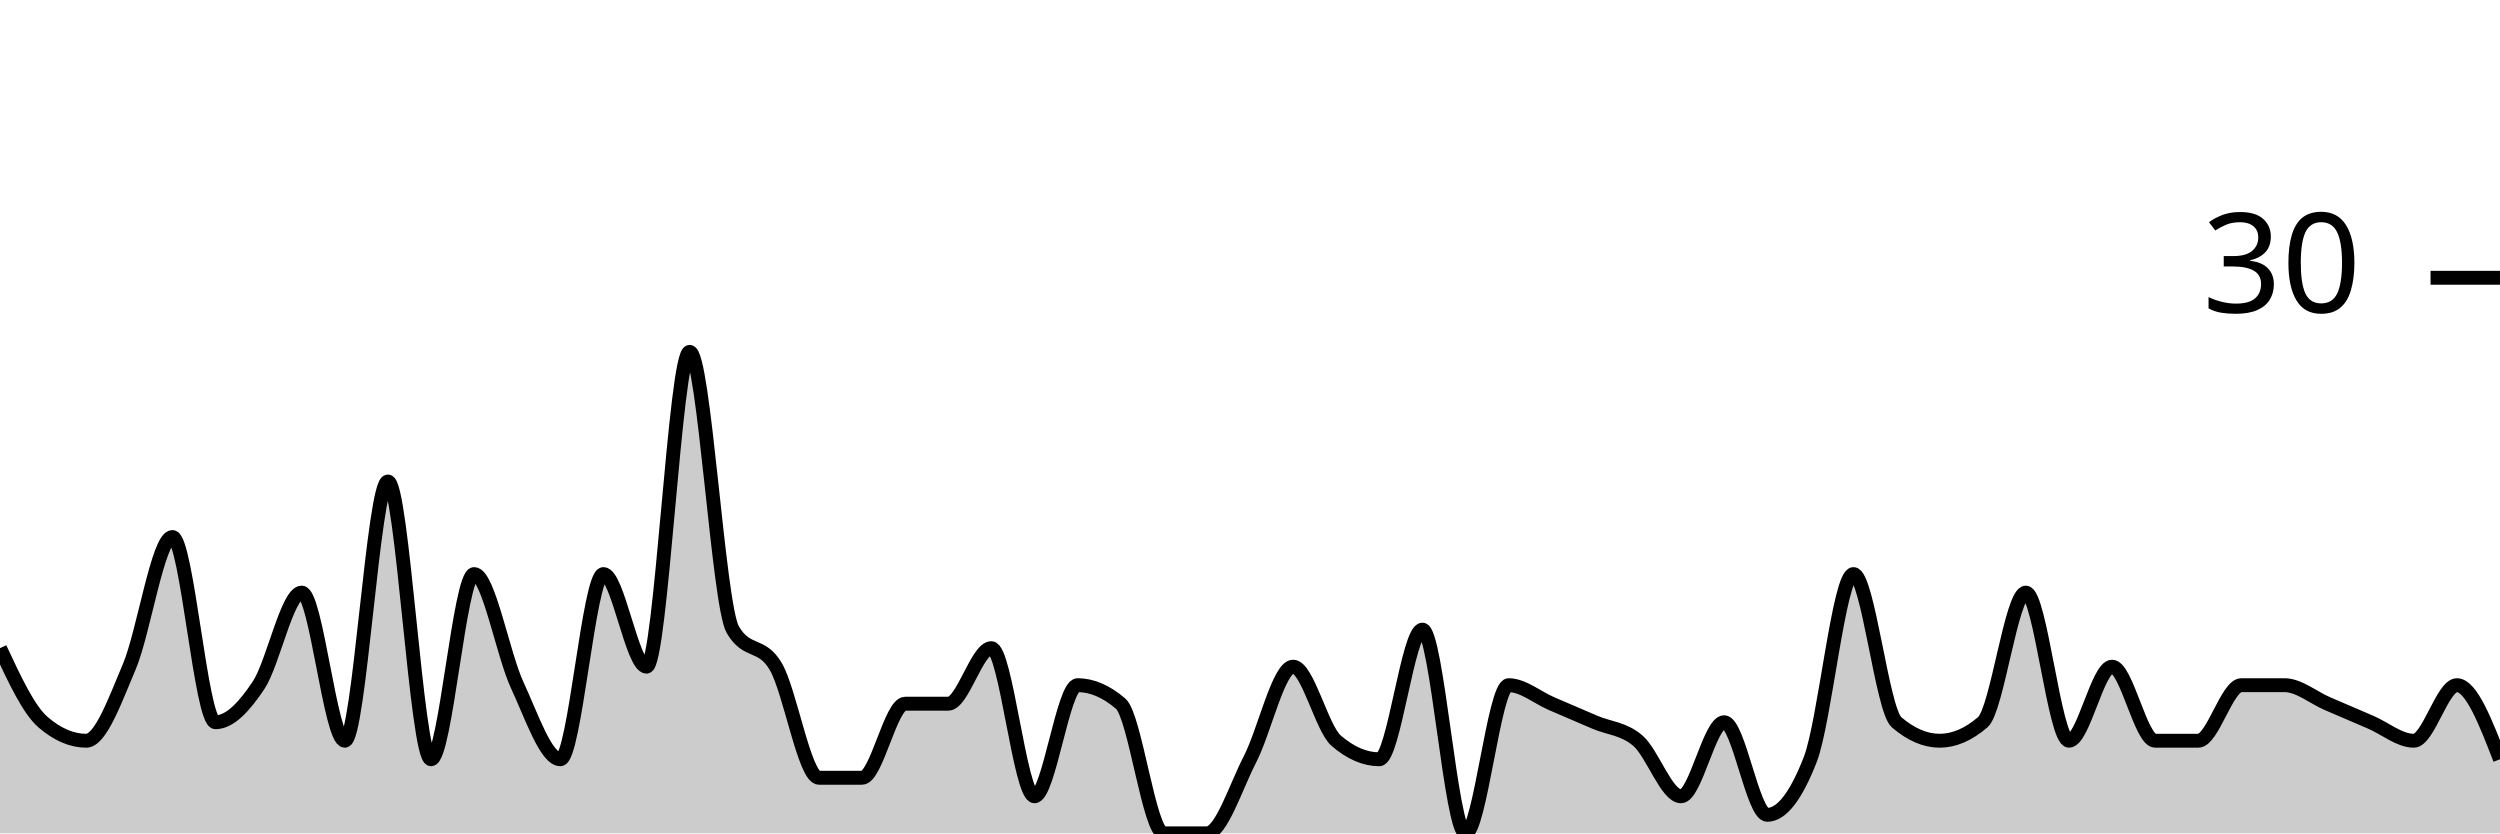
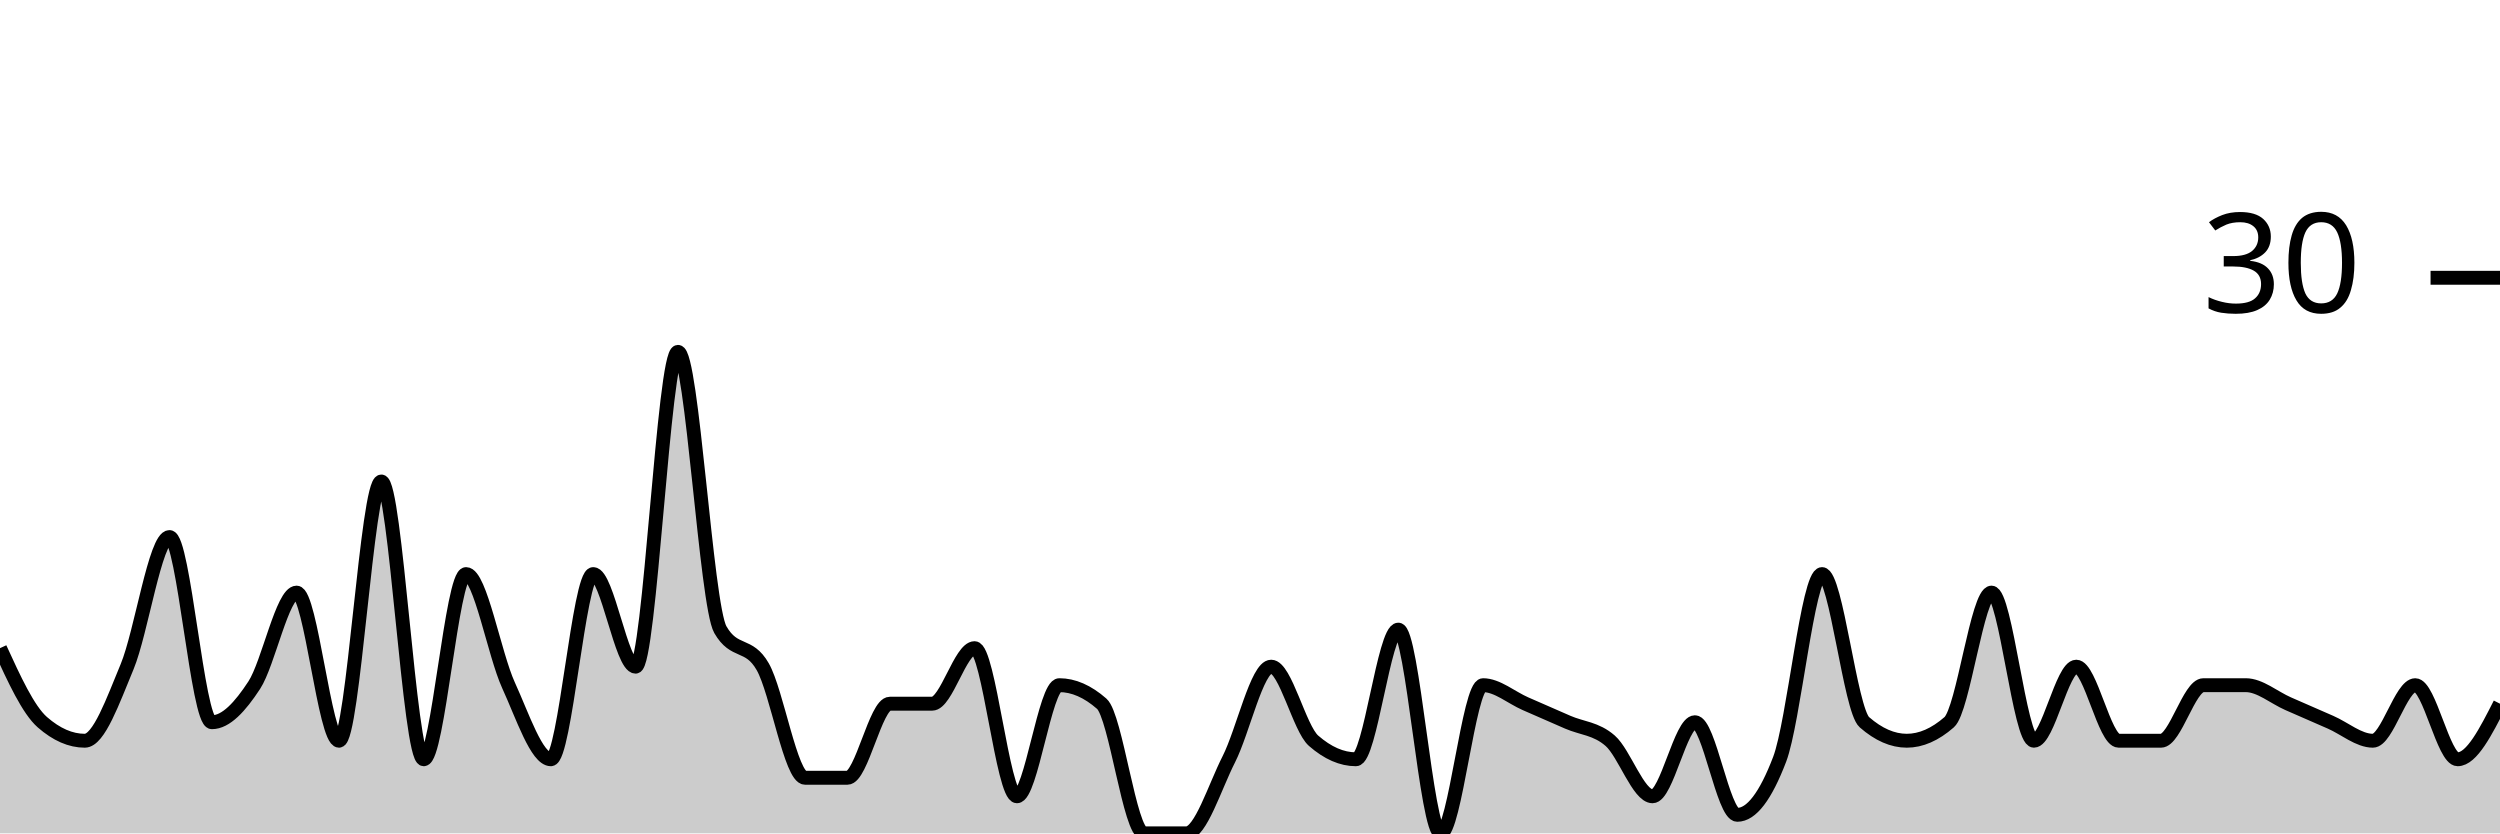
<svg xmlns="http://www.w3.org/2000/svg" viewBox="0 0 180 60">
  <g transform="translate(0,20)">
-     <path class="area" fill="rgba(0, 0, 0, 0.2)" d="M0,26.667C1.034,28.889,2.069,31.111,3.103,32C4.138,32.889,5.172,33.333,6.207,33.333C7.241,33.333,8.276,30.444,9.31,28C10.345,25.556,11.379,18.667,12.414,18.667C13.448,18.667,14.483,32,15.517,32C16.552,32,17.586,30.889,18.621,29.333C19.655,27.778,20.69,22.667,21.724,22.667C22.759,22.667,23.793,33.333,24.828,33.333C25.862,33.333,26.897,14.667,27.931,14.667C28.966,14.667,30,34.667,31.034,34.667C32.069,34.667,33.103,21.333,34.138,21.333C35.172,21.333,36.207,27.111,37.241,29.333C38.276,31.556,39.31,34.667,40.345,34.667C41.379,34.667,42.414,21.333,43.448,21.333C44.483,21.333,45.517,28,46.552,28C47.586,28,48.621,5.333,49.655,5.333C50.69,5.333,51.724,23.556,52.759,25.333C53.793,27.111,54.828,26.222,55.862,28C56.897,29.778,57.931,36,58.966,36C60,36,61.034,36,62.069,36C63.103,36,64.138,30.667,65.172,30.667C66.207,30.667,67.241,30.667,68.276,30.667C69.31,30.667,70.345,26.667,71.379,26.667C72.414,26.667,73.448,37.333,74.483,37.333C75.517,37.333,76.552,29.333,77.586,29.333C78.621,29.333,79.655,29.778,80.69,30.667C81.724,31.556,82.759,40,83.793,40C84.828,40,85.862,40,86.897,40C87.931,40,88.966,36.667,90,34.667C91.034,32.667,92.069,28,93.103,28C94.138,28,95.172,32.444,96.207,33.333C97.241,34.222,98.276,34.667,99.31,34.667C100.345,34.667,101.379,25.333,102.414,25.333C103.448,25.333,104.483,40,105.517,40C106.552,40,107.586,29.333,108.621,29.333C109.655,29.333,110.69,30.222,111.724,30.667C112.759,31.111,113.793,31.556,114.828,32C115.862,32.444,116.897,32.444,117.931,33.333C118.966,34.222,120,37.333,121.034,37.333C122.069,37.333,123.103,32,124.138,32C125.172,32,126.207,38.667,127.241,38.667C128.276,38.667,129.31,37.333,130.345,34.667C131.379,32,132.414,21.333,133.448,21.333C134.483,21.333,135.517,31.111,136.552,32C137.586,32.889,138.621,33.333,139.655,33.333C140.69,33.333,141.724,32.889,142.759,32C143.793,31.111,144.828,22.667,145.862,22.667C146.897,22.667,147.931,33.333,148.966,33.333C150,33.333,151.034,28,152.069,28C153.103,28,154.138,33.333,155.172,33.333C156.207,33.333,157.241,33.333,158.276,33.333C159.31,33.333,160.345,29.333,161.379,29.333C162.414,29.333,163.448,29.333,164.483,29.333C165.517,29.333,166.552,30.222,167.586,30.667C168.621,31.111,169.655,31.556,170.69,32C171.724,32.444,172.759,33.333,173.793,33.333C174.828,33.333,175.862,29.333,176.897,29.333C177.931,29.333,178.966,32,180,34.667L180,40C178.966,40,177.931,40,176.897,40C175.862,40,174.828,40,173.793,40C172.759,40,171.724,40,170.69,40C169.655,40,168.621,40,167.586,40C166.552,40,165.517,40,164.483,40C163.448,40,162.414,40,161.379,40C160.345,40,159.31,40,158.276,40C157.241,40,156.207,40,155.172,40C154.138,40,153.103,40,152.069,40C151.034,40,150,40,148.966,40C147.931,40,146.897,40,145.862,40C144.828,40,143.793,40,142.759,40C141.724,40,140.69,40,139.655,40C138.621,40,137.586,40,136.552,40C135.517,40,134.483,40,133.448,40C132.414,40,131.379,40,130.345,40C129.31,40,128.276,40,127.241,40C126.207,40,125.172,40,124.138,40C123.103,40,122.069,40,121.034,40C120,40,118.966,40,117.931,40C116.897,40,115.862,40,114.828,40C113.793,40,112.759,40,111.724,40C110.69,40,109.655,40,108.621,40C107.586,40,106.552,40,105.517,40C104.483,40,103.448,40,102.414,40C101.379,40,100.345,40,99.31,40C98.276,40,97.241,40,96.207,40C95.172,40,94.138,40,93.103,40C92.069,40,91.034,40,90,40C88.966,40,87.931,40,86.897,40C85.862,40,84.828,40,83.793,40C82.759,40,81.724,40,80.69,40C79.655,40,78.621,40,77.586,40C76.552,40,75.517,40,74.483,40C73.448,40,72.414,40,71.379,40C70.345,40,69.31,40,68.276,40C67.241,40,66.207,40,65.172,40C64.138,40,63.103,40,62.069,40C61.034,40,60,40,58.966,40C57.931,40,56.897,40,55.862,40C54.828,40,53.793,40,52.759,40C51.724,40,50.69,40,49.655,40C48.621,40,47.586,40,46.552,40C45.517,40,44.483,40,43.448,40C42.414,40,41.379,40,40.345,40C39.31,40,38.276,40,37.241,40C36.207,40,35.172,40,34.138,40C33.103,40,32.069,40,31.034,40C30,40,28.966,40,27.931,40C26.897,40,25.862,40,24.828,40C23.793,40,22.759,40,21.724,40C20.69,40,19.655,40,18.621,40C17.586,40,16.552,40,15.517,40C14.483,40,13.448,40,12.414,40C11.379,40,10.345,40,9.31,40C8.276,40,7.241,40,6.207,40C5.172,40,4.138,40,3.103,40C2.069,40,1.034,40,0,40Z" />
-     <path class="line" stroke="black" fill="none" d="M0,26.667C1.034,28.889,2.069,31.111,3.103,32C4.138,32.889,5.172,33.333,6.207,33.333C7.241,33.333,8.276,30.444,9.31,28C10.345,25.556,11.379,18.667,12.414,18.667C13.448,18.667,14.483,32,15.517,32C16.552,32,17.586,30.889,18.621,29.333C19.655,27.778,20.69,22.667,21.724,22.667C22.759,22.667,23.793,33.333,24.828,33.333C25.862,33.333,26.897,14.667,27.931,14.667C28.966,14.667,30,34.667,31.034,34.667C32.069,34.667,33.103,21.333,34.138,21.333C35.172,21.333,36.207,27.111,37.241,29.333C38.276,31.556,39.31,34.667,40.345,34.667C41.379,34.667,42.414,21.333,43.448,21.333C44.483,21.333,45.517,28,46.552,28C47.586,28,48.621,5.333,49.655,5.333C50.69,5.333,51.724,23.556,52.759,25.333C53.793,27.111,54.828,26.222,55.862,28C56.897,29.778,57.931,36,58.966,36C60,36,61.034,36,62.069,36C63.103,36,64.138,30.667,65.172,30.667C66.207,30.667,67.241,30.667,68.276,30.667C69.31,30.667,70.345,26.667,71.379,26.667C72.414,26.667,73.448,37.333,74.483,37.333C75.517,37.333,76.552,29.333,77.586,29.333C78.621,29.333,79.655,29.778,80.69,30.667C81.724,31.556,82.759,40,83.793,40C84.828,40,85.862,40,86.897,40C87.931,40,88.966,36.667,90,34.667C91.034,32.667,92.069,28,93.103,28C94.138,28,95.172,32.444,96.207,33.333C97.241,34.222,98.276,34.667,99.31,34.667C100.345,34.667,101.379,25.333,102.414,25.333C103.448,25.333,104.483,40,105.517,40C106.552,40,107.586,29.333,108.621,29.333C109.655,29.333,110.69,30.222,111.724,30.667C112.759,31.111,113.793,31.556,114.828,32C115.862,32.444,116.897,32.444,117.931,33.333C118.966,34.222,120,37.333,121.034,37.333C122.069,37.333,123.103,32,124.138,32C125.172,32,126.207,38.667,127.241,38.667C128.276,38.667,129.31,37.333,130.345,34.667C131.379,32,132.414,21.333,133.448,21.333C134.483,21.333,135.517,31.111,136.552,32C137.586,32.889,138.621,33.333,139.655,33.333C140.69,33.333,141.724,32.889,142.759,32C143.793,31.111,144.828,22.667,145.862,22.667C146.897,22.667,147.931,33.333,148.966,33.333C150,33.333,151.034,28,152.069,28C153.103,28,154.138,33.333,155.172,33.333C156.207,33.333,157.241,33.333,158.276,33.333C159.31,33.333,160.345,29.333,161.379,29.333C162.414,29.333,163.448,29.333,164.483,29.333C165.517,29.333,166.552,30.222,167.586,30.667C168.621,31.111,169.655,31.556,170.69,32C171.724,32.444,172.759,33.333,173.793,33.333C174.828,33.333,175.862,29.333,176.897,29.333C177.931,29.333,178.966,32,180,34.667" />
+     <path class="area" fill="rgba(0, 0, 0, 0.2)" d="M0,26.667C1.017,28.889,2.034,31.111,3.051,32C4.068,32.889,5.085,33.333,6.102,33.333C7.119,33.333,8.136,30.444,9.153,28C10.169,25.556,11.186,18.667,12.203,18.667C13.22,18.667,14.237,32,15.254,32C16.271,32,17.288,30.889,18.305,29.333C19.322,27.778,20.339,22.667,21.356,22.667C22.373,22.667,23.39,33.333,24.407,33.333C25.424,33.333,26.441,14.667,27.458,14.667C28.475,14.667,29.492,34.667,30.508,34.667C31.525,34.667,32.542,21.333,33.559,21.333C34.576,21.333,35.593,27.111,36.61,29.333C37.627,31.556,38.644,34.667,39.661,34.667C40.678,34.667,41.695,21.333,42.712,21.333C43.729,21.333,44.746,28,45.763,28C46.78,28,47.797,5.333,48.814,5.333C49.831,5.333,50.847,23.556,51.864,25.333C52.881,27.111,53.898,26.222,54.915,28C55.932,29.778,56.949,36,57.966,36C58.983,36,60,36,61.017,36C62.034,36,63.051,30.667,64.068,30.667C65.085,30.667,66.102,30.667,67.119,30.667C68.136,30.667,69.153,26.667,70.169,26.667C71.186,26.667,72.203,37.333,73.22,37.333C74.237,37.333,75.254,29.333,76.271,29.333C77.288,29.333,78.305,29.778,79.322,30.667C80.339,31.556,81.356,40,82.373,40C83.39,40,84.407,40,85.424,40C86.441,40,87.458,36.667,88.475,34.667C89.492,32.667,90.508,28,91.525,28C92.542,28,93.559,32.444,94.576,33.333C95.593,34.222,96.61,34.667,97.627,34.667C98.644,34.667,99.661,25.333,100.678,25.333C101.695,25.333,102.712,40,103.729,40C104.746,40,105.763,29.333,106.78,29.333C107.797,29.333,108.814,30.222,109.831,30.667C110.847,31.111,111.864,31.556,112.881,32C113.898,32.444,114.915,32.444,115.932,33.333C116.949,34.222,117.966,37.333,118.983,37.333C120,37.333,121.017,32,122.034,32C123.051,32,124.068,38.667,125.085,38.667C126.102,38.667,127.119,37.333,128.136,34.667C129.153,32,130.169,21.333,131.186,21.333C132.203,21.333,133.22,31.111,134.237,32C135.254,32.889,136.271,33.333,137.288,33.333C138.305,33.333,139.322,32.889,140.339,32C141.356,31.111,142.373,22.667,143.39,22.667C144.407,22.667,145.424,33.333,146.441,33.333C147.458,33.333,148.475,28,149.492,28C150.508,28,151.525,33.333,152.542,33.333C153.559,33.333,154.576,33.333,155.593,33.333C156.61,33.333,157.627,29.333,158.644,29.333C159.661,29.333,160.678,29.333,161.695,29.333C162.712,29.333,163.729,30.222,164.746,30.667C165.763,31.111,166.78,31.556,167.797,32C168.814,32.444,169.831,33.333,170.847,33.333C171.864,33.333,172.881,29.333,173.898,29.333C174.915,29.333,175.932,34.667,176.949,34.667C177.966,34.667,178.983,32.667,180,30.667L180,40C178.983,40,177.966,40,176.949,40C175.932,40,174.915,40,173.898,40C172.881,40,171.864,40,170.847,40C169.831,40,168.814,40,167.797,40C166.78,40,165.763,40,164.746,40C163.729,40,162.712,40,161.695,40C160.678,40,159.661,40,158.644,40C157.627,40,156.61,40,155.593,40C154.576,40,153.559,40,152.542,40C151.525,40,150.508,40,149.492,40C148.475,40,147.458,40,146.441,40C145.424,40,144.407,40,143.39,40C142.373,40,141.356,40,140.339,40C139.322,40,138.305,40,137.288,40C136.271,40,135.254,40,134.237,40C133.22,40,132.203,40,131.186,40C130.169,40,129.153,40,128.136,40C127.119,40,126.102,40,125.085,40C124.068,40,123.051,40,122.034,40C121.017,40,120,40,118.983,40C117.966,40,116.949,40,115.932,40C114.915,40,113.898,40,112.881,40C111.864,40,110.847,40,109.831,40C108.814,40,107.797,40,106.78,40C105.763,40,104.746,40,103.729,40C102.712,40,101.695,40,100.678,40C99.661,40,98.644,40,97.627,40C96.61,40,95.593,40,94.576,40C93.559,40,92.542,40,91.525,40C90.508,40,89.492,40,88.475,40C87.458,40,86.441,40,85.424,40C84.407,40,83.39,40,82.373,40C81.356,40,80.339,40,79.322,40C78.305,40,77.288,40,76.271,40C75.254,40,74.237,40,73.22,40C72.203,40,71.186,40,70.169,40C69.153,40,68.136,40,67.119,40C66.102,40,65.085,40,64.068,40C63.051,40,62.034,40,61.017,40C60,40,58.983,40,57.966,40C56.949,40,55.932,40,54.915,40C53.898,40,52.881,40,51.864,40C50.847,40,49.831,40,48.814,40C47.797,40,46.78,40,45.763,40C44.746,40,43.729,40,42.712,40C41.695,40,40.678,40,39.661,40C38.644,40,37.627,40,36.61,40C35.593,40,34.576,40,33.559,40C32.542,40,31.525,40,30.508,40C29.492,40,28.475,40,27.458,40C26.441,40,25.424,40,24.407,40C23.39,40,22.373,40,21.356,40C20.339,40,19.322,40,18.305,40C17.288,40,16.271,40,15.254,40C14.237,40,13.22,40,12.203,40C11.186,40,10.169,40,9.153,40C8.136,40,7.119,40,6.102,40C5.085,40,4.068,40,3.051,40C2.034,40,1.017,40,0,40Z" />
+     <path class="line" stroke="black" fill="none" d="M0,26.667C1.017,28.889,2.034,31.111,3.051,32C4.068,32.889,5.085,33.333,6.102,33.333C7.119,33.333,8.136,30.444,9.153,28C10.169,25.556,11.186,18.667,12.203,18.667C13.22,18.667,14.237,32,15.254,32C16.271,32,17.288,30.889,18.305,29.333C19.322,27.778,20.339,22.667,21.356,22.667C22.373,22.667,23.39,33.333,24.407,33.333C25.424,33.333,26.441,14.667,27.458,14.667C28.475,14.667,29.492,34.667,30.508,34.667C31.525,34.667,32.542,21.333,33.559,21.333C34.576,21.333,35.593,27.111,36.61,29.333C37.627,31.556,38.644,34.667,39.661,34.667C40.678,34.667,41.695,21.333,42.712,21.333C43.729,21.333,44.746,28,45.763,28C46.78,28,47.797,5.333,48.814,5.333C49.831,5.333,50.847,23.556,51.864,25.333C52.881,27.111,53.898,26.222,54.915,28C55.932,29.778,56.949,36,57.966,36C58.983,36,60,36,61.017,36C62.034,36,63.051,30.667,64.068,30.667C65.085,30.667,66.102,30.667,67.119,30.667C68.136,30.667,69.153,26.667,70.169,26.667C71.186,26.667,72.203,37.333,73.22,37.333C74.237,37.333,75.254,29.333,76.271,29.333C77.288,29.333,78.305,29.778,79.322,30.667C80.339,31.556,81.356,40,82.373,40C83.39,40,84.407,40,85.424,40C86.441,40,87.458,36.667,88.475,34.667C89.492,32.667,90.508,28,91.525,28C92.542,28,93.559,32.444,94.576,33.333C95.593,34.222,96.61,34.667,97.627,34.667C98.644,34.667,99.661,25.333,100.678,25.333C101.695,25.333,102.712,40,103.729,40C104.746,40,105.763,29.333,106.78,29.333C107.797,29.333,108.814,30.222,109.831,30.667C110.847,31.111,111.864,31.556,112.881,32C113.898,32.444,114.915,32.444,115.932,33.333C116.949,34.222,117.966,37.333,118.983,37.333C120,37.333,121.017,32,122.034,32C123.051,32,124.068,38.667,125.085,38.667C126.102,38.667,127.119,37.333,128.136,34.667C129.153,32,130.169,21.333,131.186,21.333C132.203,21.333,133.22,31.111,134.237,32C135.254,32.889,136.271,33.333,137.288,33.333C138.305,33.333,139.322,32.889,140.339,32C141.356,31.111,142.373,22.667,143.39,22.667C144.407,22.667,145.424,33.333,146.441,33.333C147.458,33.333,148.475,28,149.492,28C150.508,28,151.525,33.333,152.542,33.333C153.559,33.333,154.576,33.333,155.593,33.333C156.61,33.333,157.627,29.333,158.644,29.333C159.661,29.333,160.678,29.333,161.695,29.333C162.712,29.333,163.729,30.222,164.746,30.667C165.763,31.111,166.78,31.556,167.797,32C168.814,32.444,169.831,33.333,170.847,33.333C171.864,33.333,172.881,29.333,173.898,29.333C174.915,29.333,175.932,34.667,176.949,34.667C177.966,34.667,178.983,32.667,180,30.667" />
    <path class="axis-ceiling" stroke-width="1" stroke="black" fill="none" d="M175,0L180,0" />
    <text class="axis-ceiling-label" font-family="sans-serif" text-anchor="end" font-size="10px" x="170" y="2.5">30</text>
  </g>
</svg>
